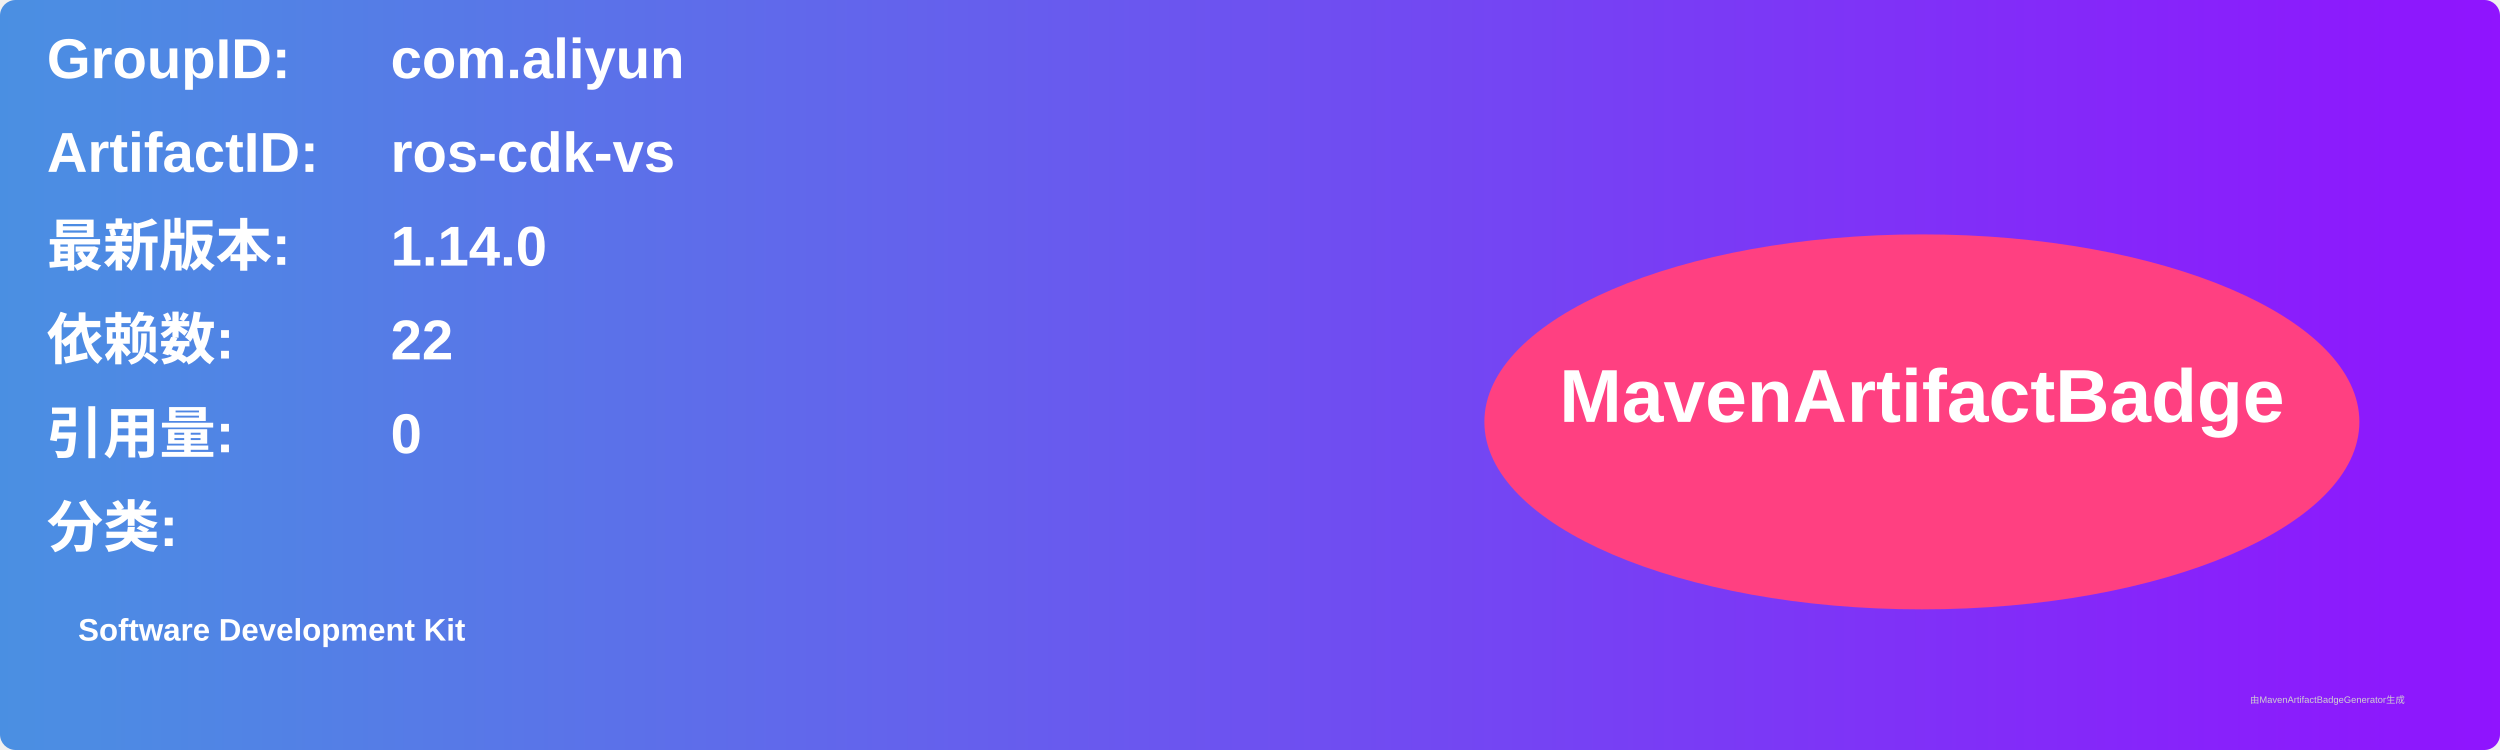
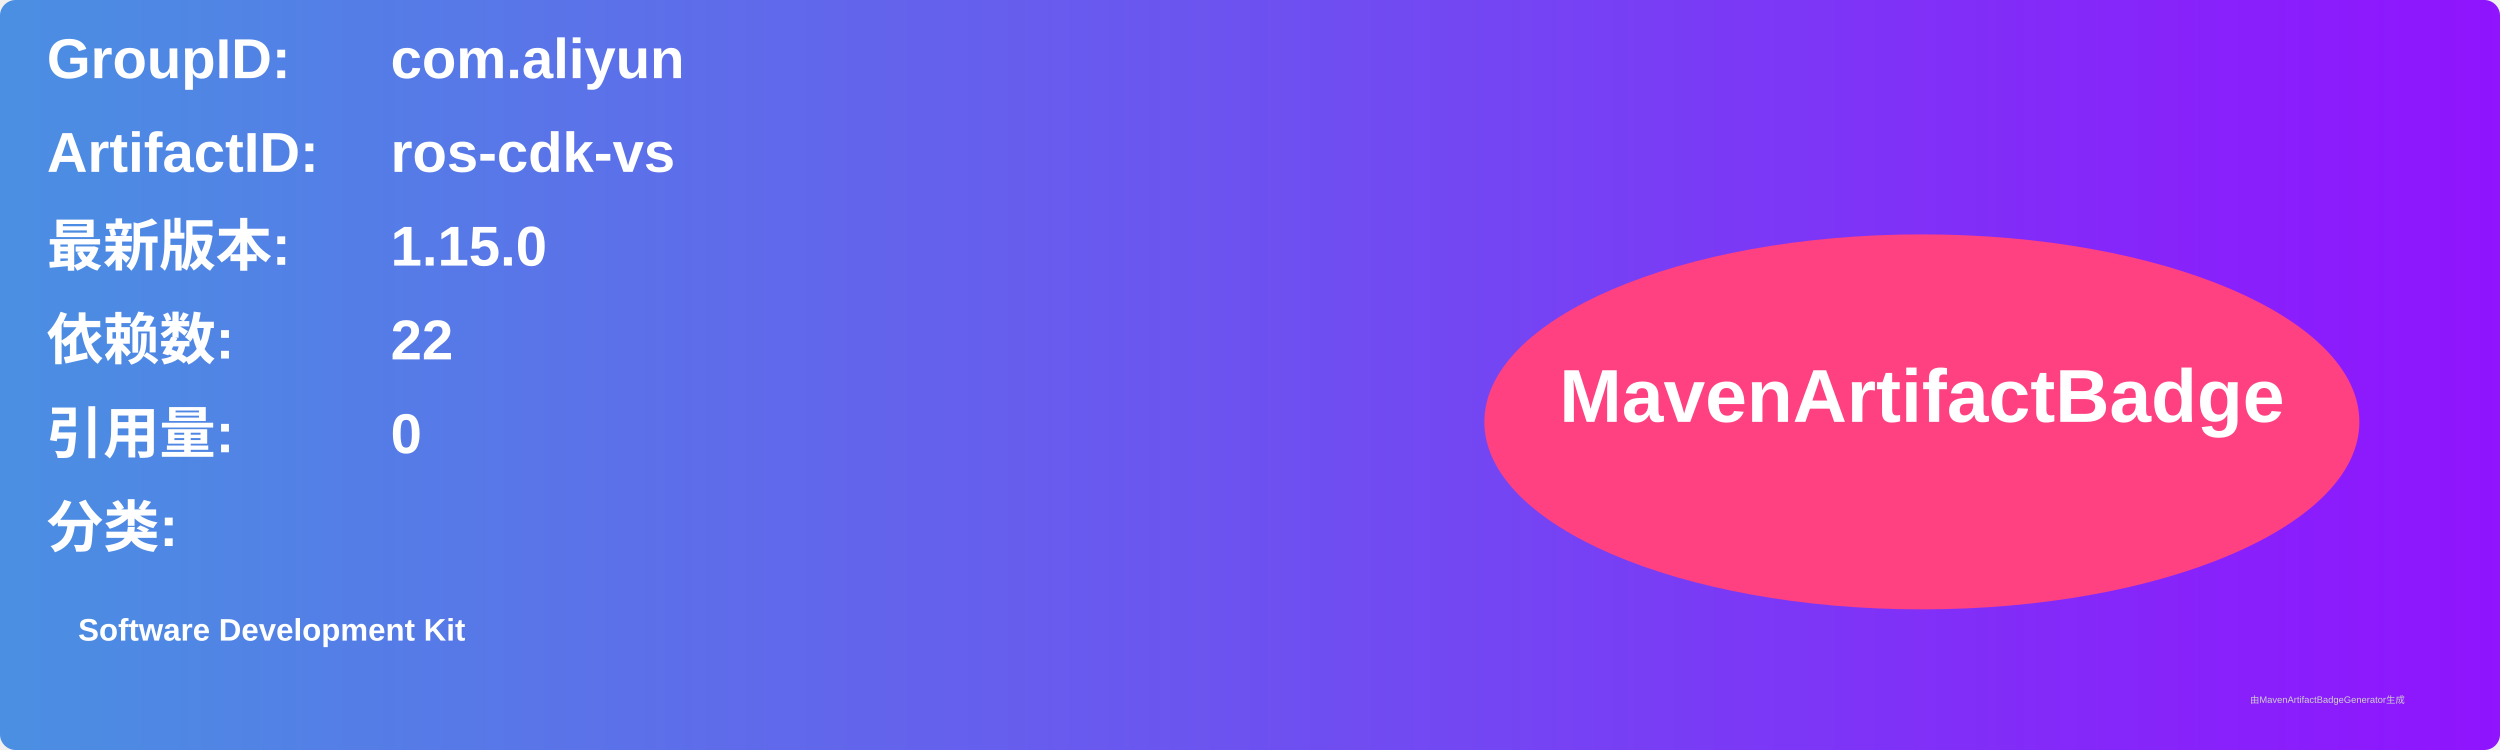
<svg xmlns="http://www.w3.org/2000/svg" width="800" height="240" viewBox="0 0 800 240">
  <linearGradient id="grad" x1="0%" y1="0%" x2="100%" y2="0%">
    <stop offset="0%" stop-color="#4a90e2" />
    <stop offset="100%" stop-color="#9013fe" />
  </linearGradient>
  <rect width="100%" height="100%" rx="5" ry="5" fill="url(#grad)" />
  <g transform="translate(15, 15)">
    <text x="0" y="10" font-family="Arial" font-size="18" fill="white" font-weight="bold" width="260">GroupID:</text>
    <text x="110" y="10" font-family="Arial" font-size="18" fill="white" font-weight="bold" width="460">com.aliyun</text>
    <text x="0" y="40" font-family="Arial" font-size="18" fill="white" font-weight="bold" width="260">ArtifactID:</text>
    <text x="110" y="40" font-family="Arial" font-size="18" fill="white" font-weight="bold" width="460">ros-cdk-vs</text>
    <text x="0" y="70" font-family="Arial" font-size="18" fill="white" font-weight="bold">最新版本:</text>
    <text x="110" y="70" font-family="Arial" font-size="18" fill="white" font-weight="bold">
-       <tspan font-weight="bold">1.14.0</tspan>
+       <tspan font-weight="bold">1.15.0</tspan>
    </text>
    <text x="0" y="100" font-family="Arial" font-size="18" fill="white" font-weight="bold">依赖数: </text>
    <text x="110" y="100" font-family="Arial" font-size="18" fill="white">
      <tspan font-weight="bold">22</tspan>
    </text>
    <text x="0" y="130" font-family="Arial" font-size="18" fill="white" font-weight="bold">引用量: </text>
    <text x="110" y="130" font-family="Arial" font-size="18" fill="white">
      <tspan font-weight="bold">0</tspan>
    </text>
    <text x="0" y="160" font-family="Arial" font-size="18" fill="white" font-weight="bold">分类:</text>
    <text x="10" y="190" font-family="Arial" font-size="10" fill="white">
      <tspan font-weight="bold">Software Development Kit</tspan>
    </text>
    <ellipse cx="600" cy="120" rx="140" ry="60" fill="#ff4081" />
    <text x="600" y="120" text-anchor="middle" font-family="Arial" font-size="24" fill="white" font-weight="bold">MavenArtifactBadge</text>
  </g>
  <text x="720" y="225" font-family="Arial" font-size="3" fill="#d0d0d0">由MavenArtifactBadgeGenerator生成</text>
</svg>
